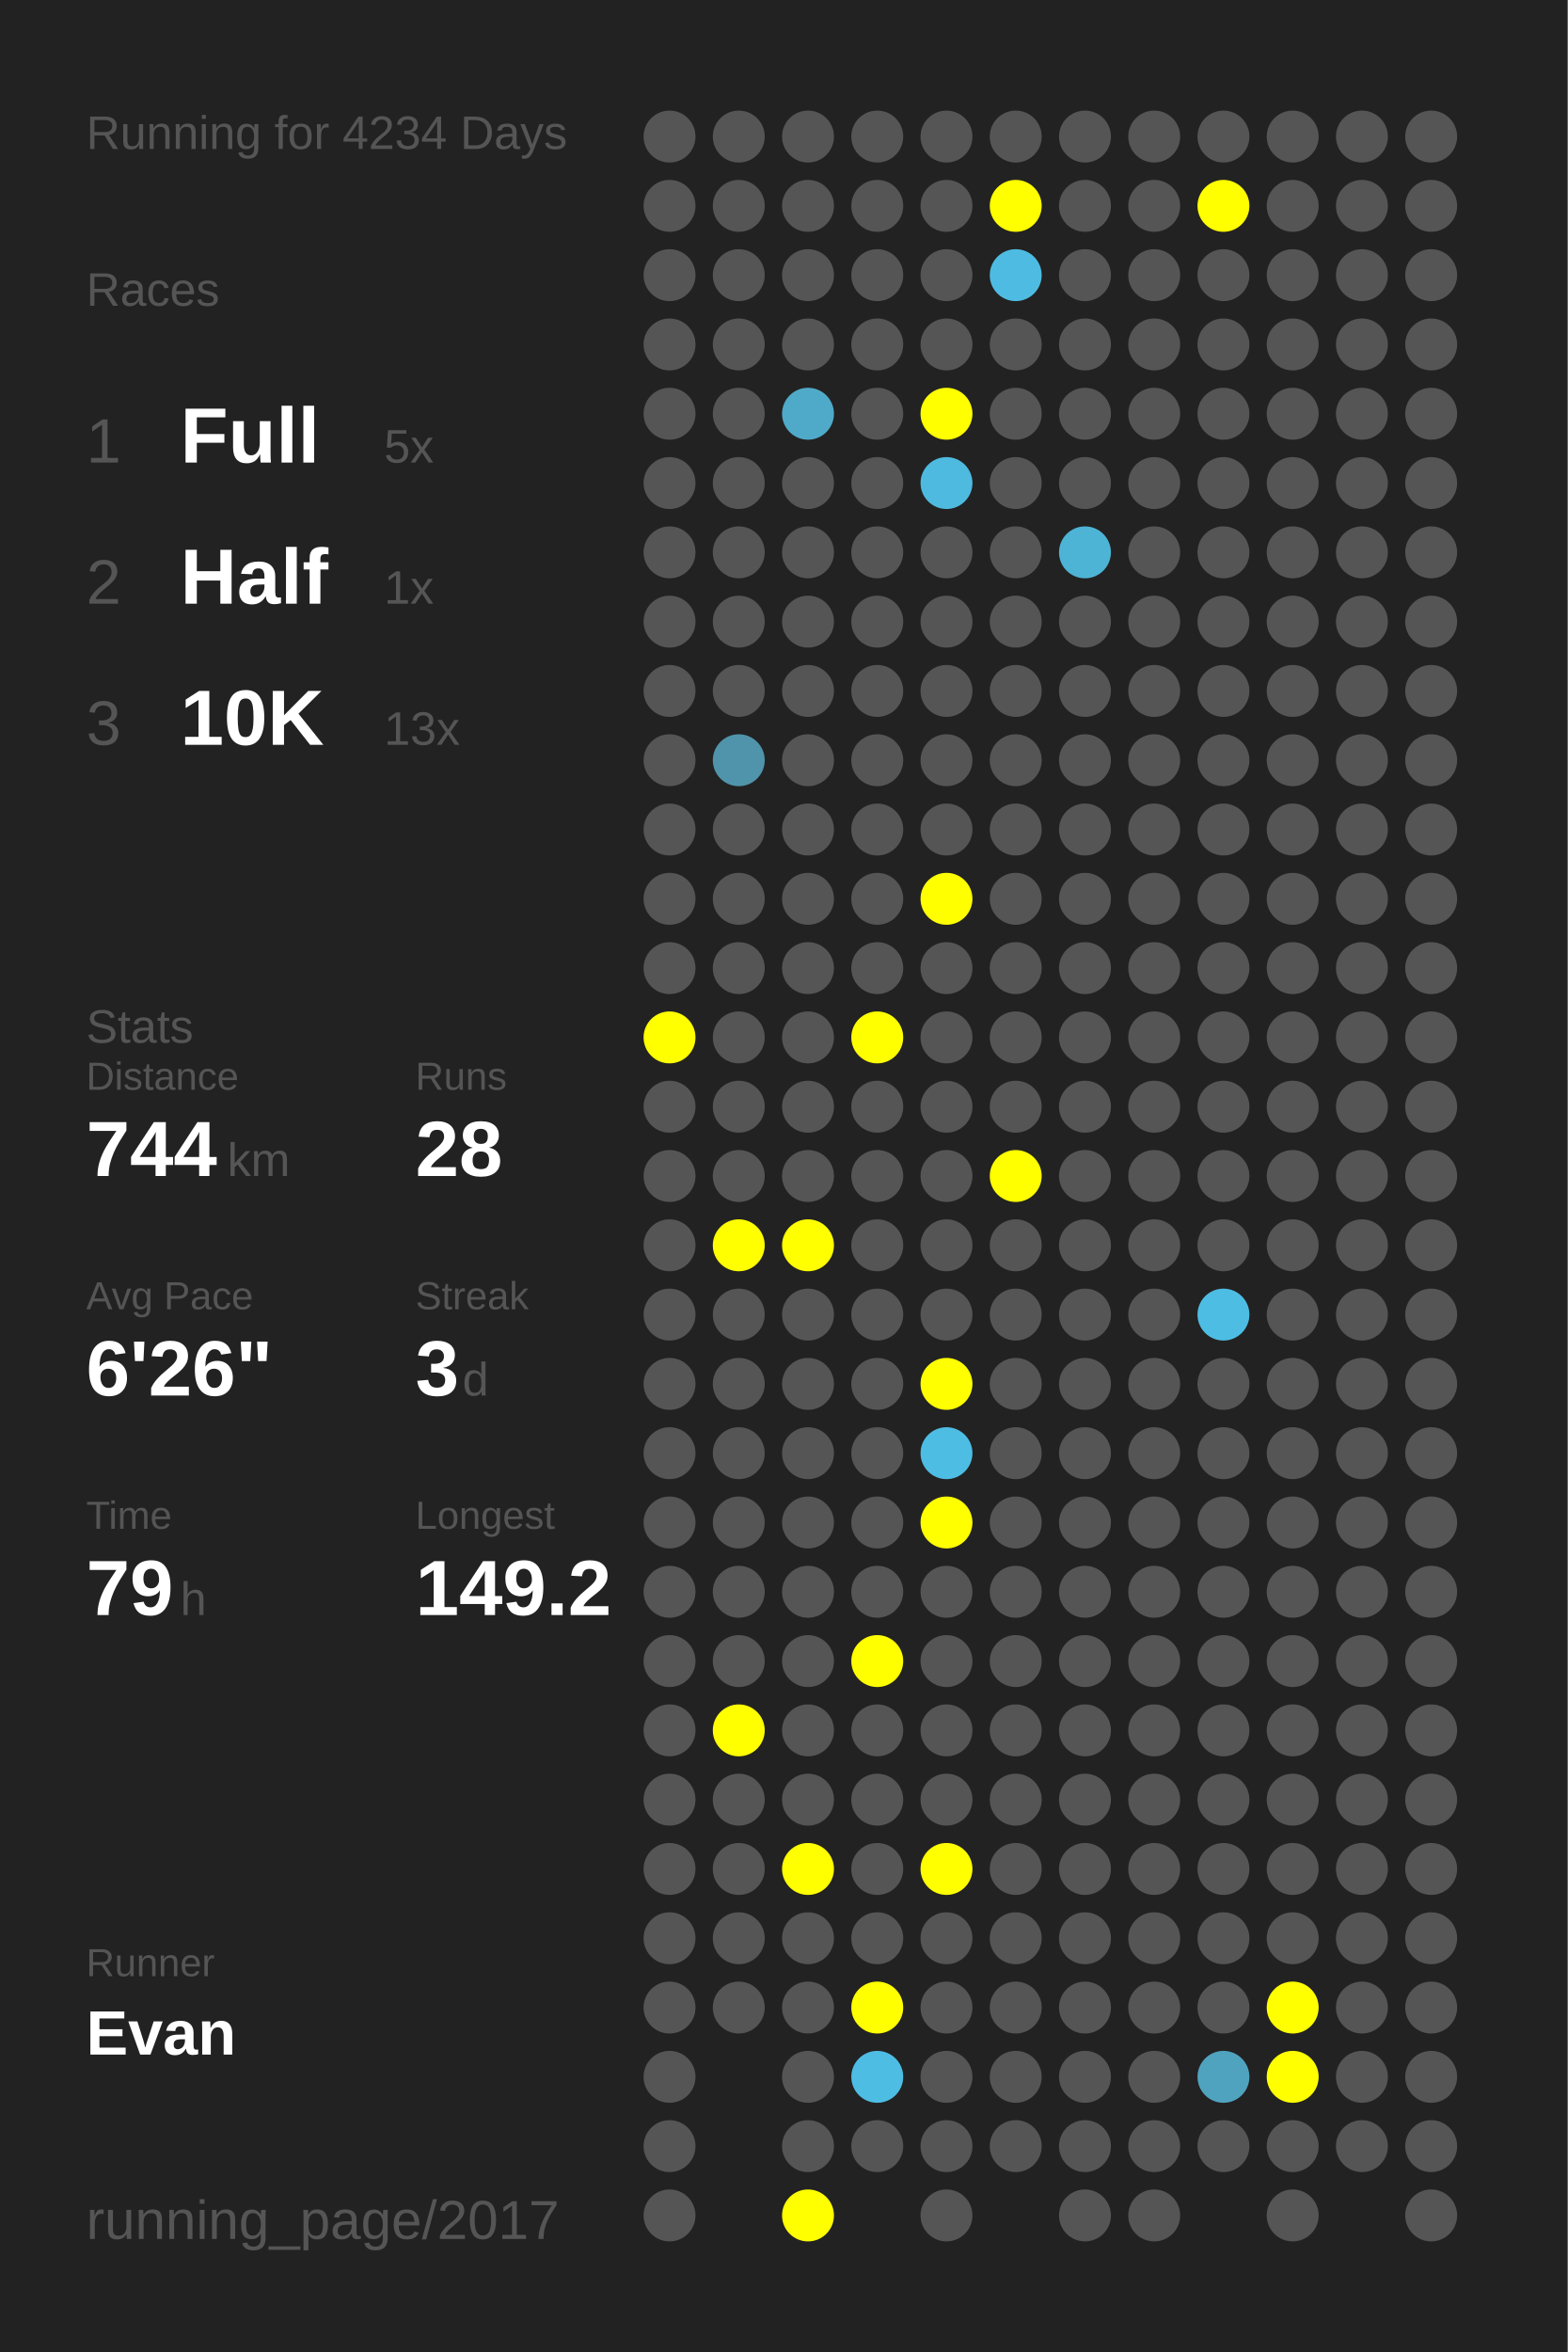
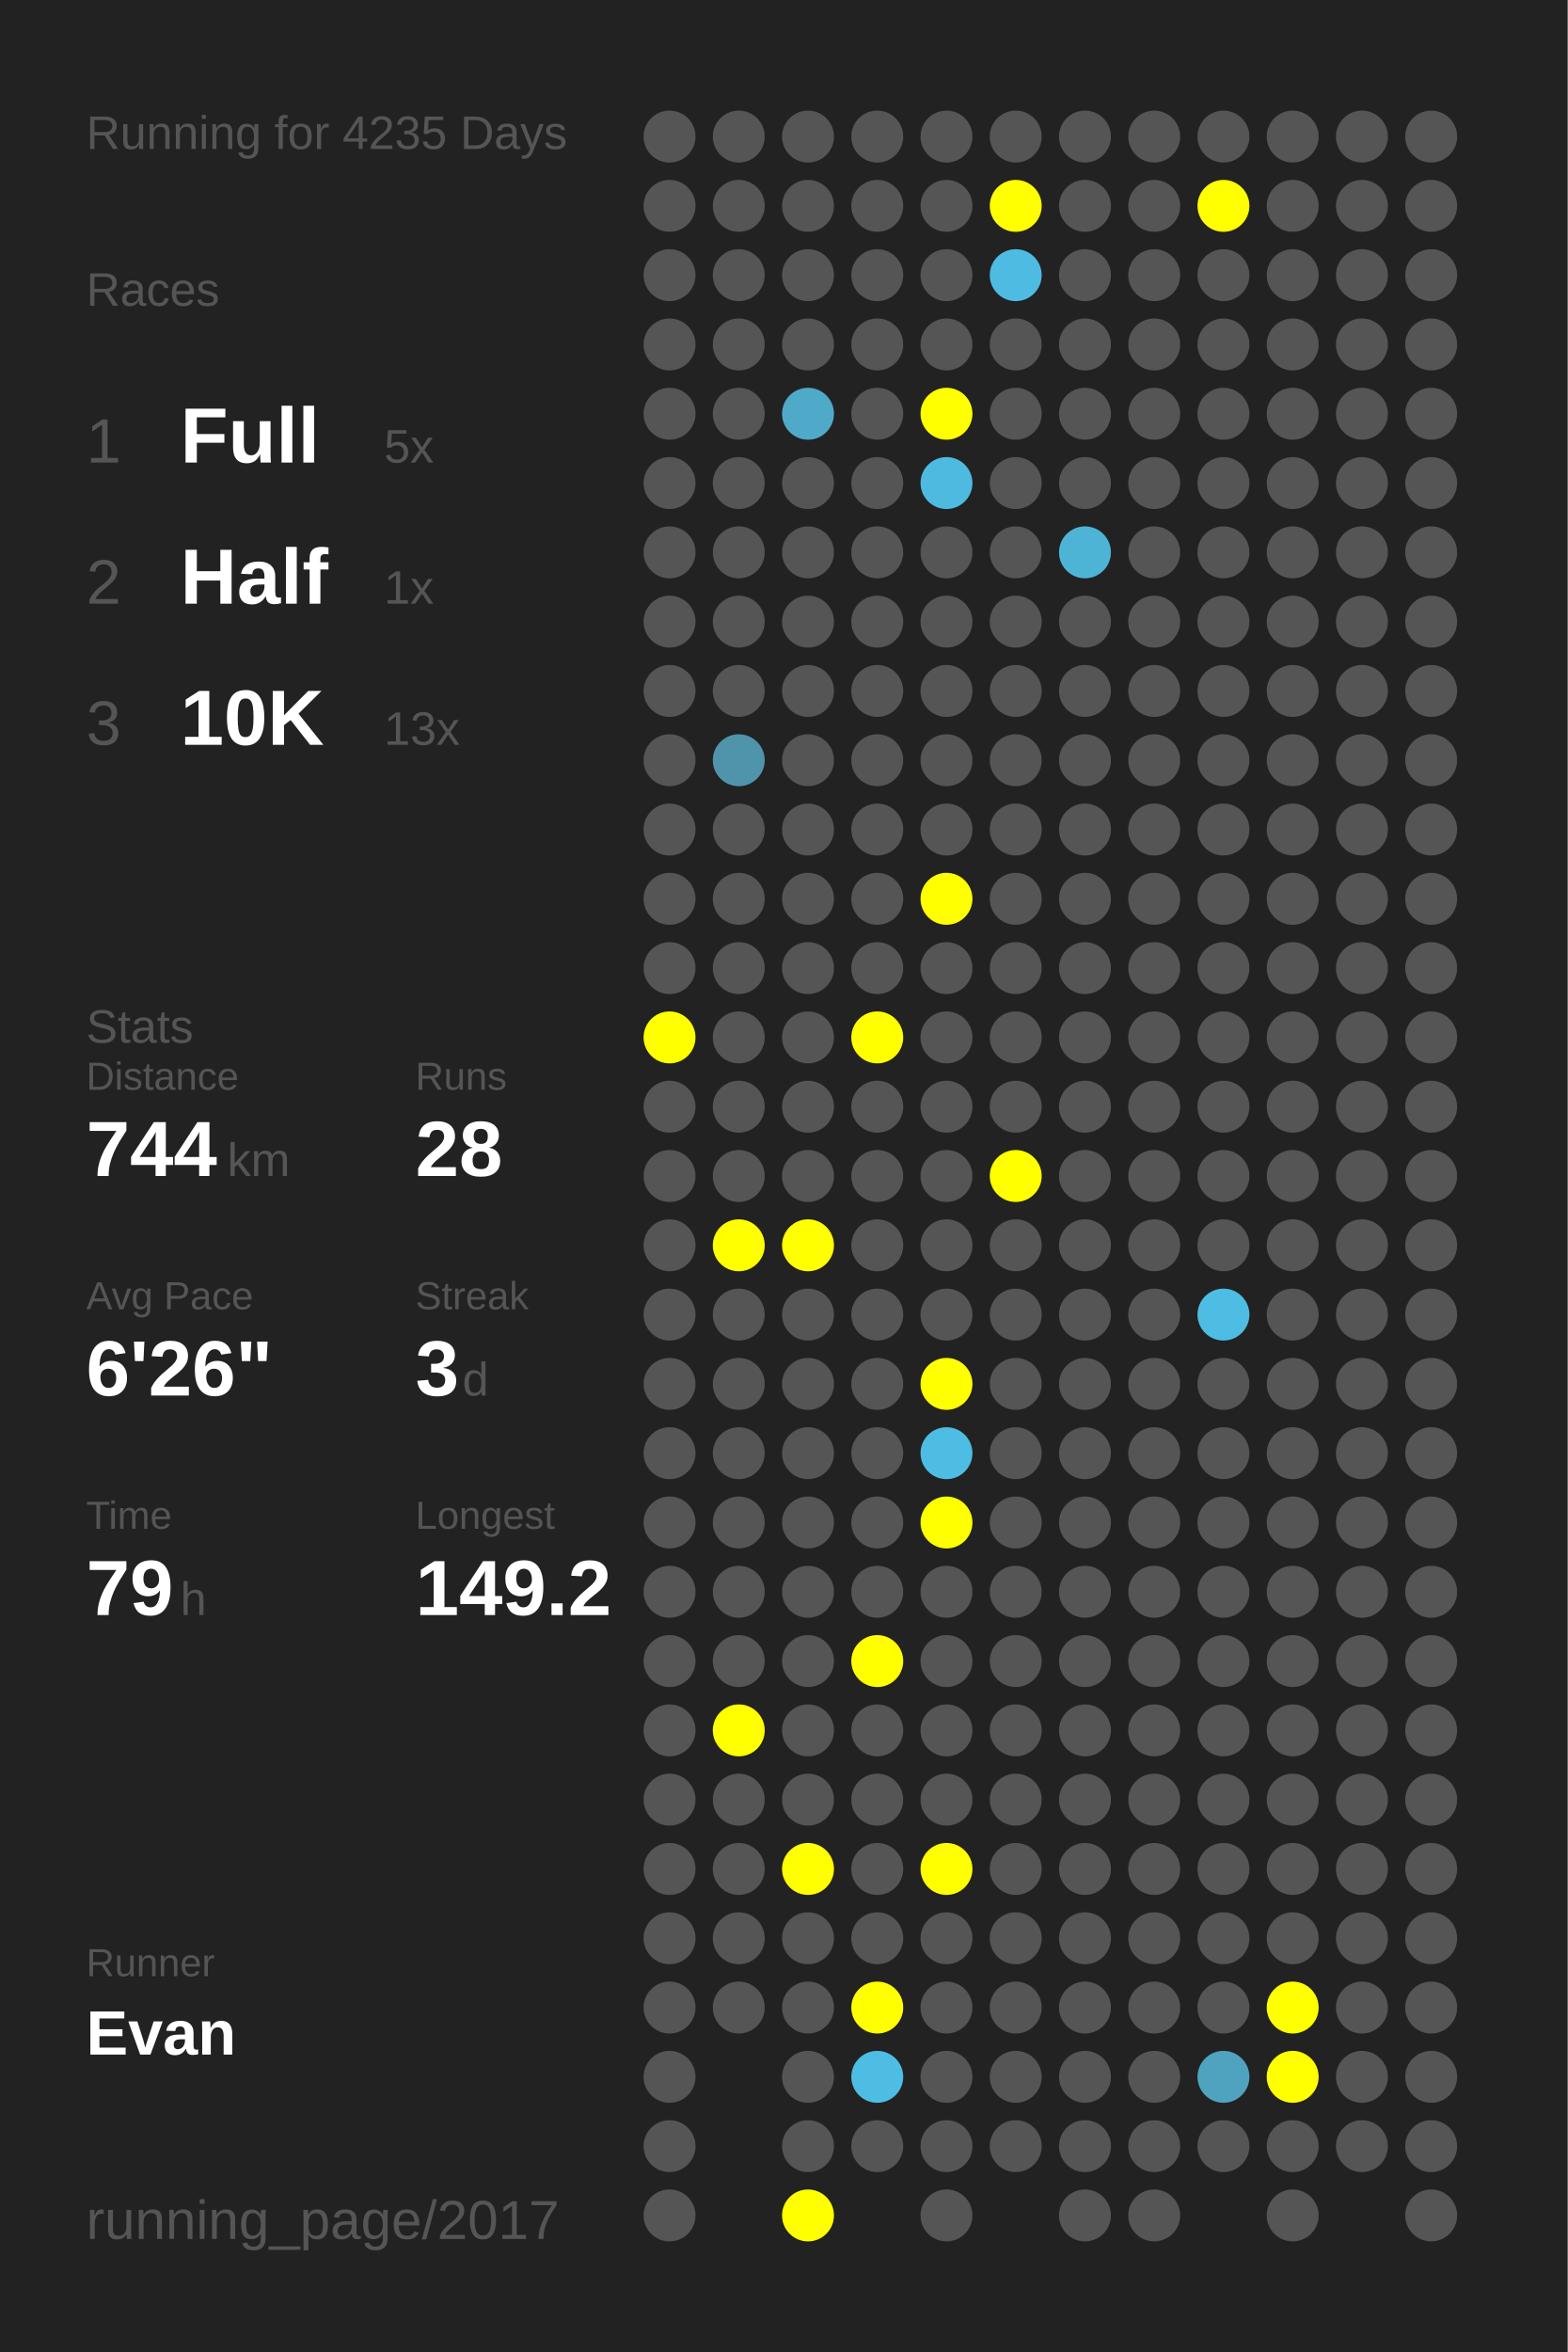
<svg xmlns="http://www.w3.org/2000/svg" baseProfile="full" height="300mm" version="1.1" viewBox="0,0,200,300" width="200mm">
  <defs />
  <rect fill="#222222" height="300" width="200" x="0" y="0" />
-   <text fill="#555555" style="font-size:6px; font-family:Arial;" x="11" y="19">Running for 4234 Days</text>
+   <text fill="#555555" style="font-size:6px; font-family:Arial;" x="11" y="19">Running for 4235 Days</text>
  <text fill="#555555" style="font-size:6px; font-family:Arial;" x="11" y="39">Races</text>
  <text fill="#555555" style="font-size:8px; font-family:Arial;" x="11" y="59">1</text>
  <text fill="#FFFFFF" style="font-size:10px; font-family:Arial; font-weight:bold;" x="23" y="59">Full</text>
  <text fill="#555555" style="font-size:6px; font-family:Arial;" x="49" y="59">5x</text>
  <text fill="#555555" style="font-size:8px; font-family:Arial;" x="11" y="77">2</text>
  <text fill="#FFFFFF" style="font-size:10px; font-family:Arial; font-weight:bold;" x="23" y="77">Half</text>
  <text fill="#555555" style="font-size:6px; font-family:Arial;" x="49" y="77">1x</text>
  <text fill="#555555" style="font-size:8px; font-family:Arial;" x="11" y="95">3</text>
  <text fill="#FFFFFF" style="font-size:10px; font-family:Arial; font-weight:bold;" x="23" y="95">10K</text>
  <text fill="#555555" style="font-size:6px; font-family:Arial;" x="49" y="95">13x</text>
  <text fill="#555555" style="font-size:6px; font-family:Arial;" x="11" y="133">Stats</text>
  <text fill="#555555" style="font-size:5px; font-family:Arial;" x="11" y="139">Distance</text>
  <text fill="#FFFFFF" style="font-size:10px; font-family:Arial; font-weight:bold;" x="11" y="150">744</text>
  <text fill="#555555" style="font-size:6px; font-family:Arial;" x="29" y="150">km</text>
  <text fill="#555555" style="font-size:5px; font-family:Arial;" x="53" y="139">Runs</text>
  <text fill="#FFFFFF" style="font-size:10px; font-family:Arial; font-weight:bold;" x="53" y="150">28</text>
  <text fill="#555555" style="font-size:5px; font-family:Arial;" x="11" y="167">Avg Pace</text>
  <text fill="#FFFFFF" style="font-size:10px; font-family:Arial; font-weight:bold;" x="11" y="178">6'26"</text>
  <text fill="#555555" style="font-size:5px; font-family:Arial;" x="53" y="167">Streak</text>
  <text fill="#FFFFFF" style="font-size:10px; font-family:Arial; font-weight:bold;" x="53" y="178">3</text>
  <text fill="#555555" style="font-size:6px; font-family:Arial;" x="59" y="178">d</text>
  <text fill="#555555" style="font-size:5px; font-family:Arial;" x="11" y="195">Time</text>
  <text fill="#FFFFFF" style="font-size:10px; font-family:Arial; font-weight:bold;" x="11" y="206">79</text>
  <text fill="#555555" style="font-size:6px; font-family:Arial;" x="23" y="206">h</text>
  <text fill="#555555" style="font-size:5px; font-family:Arial;" x="53" y="195">Longest</text>
  <text fill="#FFFFFF" style="font-size:10px; font-family:Arial; font-weight:bold;" x="53" y="206">149.2</text>
  <text fill="#555555" style="font-size:5px; font-family:Arial;" x="11" y="252.065">Runner</text>
  <text fill="#FFFFFF" style="font-size:8px; font-family:Arial; font-weight:bold;" x="11" y="262.065">Evan</text>
  <text fill="#555555" style="font-size:7px; font-family:Arial;" x="11" y="285.581">running_page/2017</text>
  <circle cx="85.417" cy="17.419" fill="#555555" r="3.312" />
  <circle cx="85.417" cy="26.258" fill="#555555" r="3.312" />
  <circle cx="85.417" cy="35.097" fill="#555555" r="3.312" />
  <circle cx="85.417" cy="43.935" fill="#555555" r="3.312" />
  <circle cx="85.417" cy="52.774" fill="#555555" r="3.312" />
  <circle cx="85.417" cy="61.613" fill="#555555" r="3.312" />
  <circle cx="85.417" cy="70.452" fill="#555555" r="3.312" />
  <circle cx="85.417" cy="79.29" fill="#555555" r="3.312" />
  <circle cx="85.417" cy="88.129" fill="#555555" r="3.312" />
  <circle cx="85.417" cy="96.968" fill="#555555" r="3.312" />
  <circle cx="85.417" cy="105.806" fill="#555555" r="3.312" />
  <circle cx="85.417" cy="114.645" fill="#555555" r="3.312" />
  <circle cx="85.417" cy="123.484" fill="#555555" r="3.312" />
  <circle cx="85.417" cy="132.323" fill="#FFFF00" r="3.312" />
  <circle cx="85.417" cy="141.161" fill="#555555" r="3.312" />
  <circle cx="85.417" cy="150" fill="#555555" r="3.312" />
  <circle cx="85.417" cy="158.839" fill="#555555" r="3.312" />
  <circle cx="85.417" cy="167.677" fill="#555555" r="3.312" />
  <circle cx="85.417" cy="176.516" fill="#555555" r="3.312" />
  <circle cx="85.417" cy="185.355" fill="#555555" r="3.312" />
  <circle cx="85.417" cy="194.194" fill="#555555" r="3.312" />
  <circle cx="85.417" cy="203.032" fill="#555555" r="3.312" />
  <circle cx="85.417" cy="211.871" fill="#555555" r="3.312" />
  <circle cx="85.417" cy="220.71" fill="#555555" r="3.312" />
  <circle cx="85.417" cy="229.548" fill="#555555" r="3.312" />
  <circle cx="85.417" cy="238.387" fill="#555555" r="3.312" />
  <circle cx="85.417" cy="247.226" fill="#555555" r="3.312" />
  <circle cx="85.417" cy="256.065" fill="#555555" r="3.312" />
  <circle cx="85.417" cy="264.903" fill="#555555" r="3.312" />
  <circle cx="85.417" cy="273.742" fill="#555555" r="3.312" />
  <circle cx="85.417" cy="282.581" fill="#555555" r="3.312" />
  <circle cx="94.25" cy="17.419" fill="#555555" r="3.312" />
  <circle cx="94.25" cy="26.258" fill="#555555" r="3.312" />
  <circle cx="94.25" cy="35.097" fill="#555555" r="3.312" />
  <circle cx="94.25" cy="43.935" fill="#555555" r="3.312" />
  <circle cx="94.25" cy="52.774" fill="#555555" r="3.312" />
  <circle cx="94.25" cy="61.613" fill="#555555" r="3.312" />
  <circle cx="94.25" cy="70.452" fill="#555555" r="3.312" />
  <circle cx="94.25" cy="79.29" fill="#555555" r="3.312" />
  <circle cx="94.25" cy="88.129" fill="#555555" r="3.312" />
  <circle cx="94.25" cy="96.968" fill="#5094ab" r="3.312" />
  <circle cx="94.25" cy="105.806" fill="#555555" r="3.312" />
  <circle cx="94.25" cy="114.645" fill="#555555" r="3.312" />
  <circle cx="94.25" cy="123.484" fill="#555555" r="3.312" />
  <circle cx="94.25" cy="132.323" fill="#555555" r="3.312" />
  <circle cx="94.25" cy="141.161" fill="#555555" r="3.312" />
  <circle cx="94.25" cy="150" fill="#555555" r="3.312" />
  <circle cx="94.25" cy="158.839" fill="#FFFF00" r="3.312" />
  <circle cx="94.25" cy="167.677" fill="#555555" r="3.312" />
  <circle cx="94.25" cy="176.516" fill="#555555" r="3.312" />
  <circle cx="94.25" cy="185.355" fill="#555555" r="3.312" />
  <circle cx="94.25" cy="194.194" fill="#555555" r="3.312" />
  <circle cx="94.25" cy="203.032" fill="#555555" r="3.312" />
  <circle cx="94.25" cy="211.871" fill="#555555" r="3.312" />
  <circle cx="94.25" cy="220.71" fill="#FFFF00" r="3.312" />
  <circle cx="94.25" cy="229.548" fill="#555555" r="3.312" />
  <circle cx="94.25" cy="238.387" fill="#555555" r="3.312" />
  <circle cx="94.25" cy="247.226" fill="#555555" r="3.312" />
  <circle cx="94.25" cy="256.065" fill="#555555" r="3.312" />
  <circle cx="103.083" cy="17.419" fill="#555555" r="3.312" />
  <circle cx="103.083" cy="26.258" fill="#555555" r="3.312" />
  <circle cx="103.083" cy="35.097" fill="#555555" r="3.312" />
  <circle cx="103.083" cy="43.935" fill="#555555" r="3.312" />
  <circle cx="103.083" cy="52.774" fill="#4faac9" r="3.312" />
  <circle cx="103.083" cy="61.613" fill="#555555" r="3.312" />
  <circle cx="103.083" cy="70.452" fill="#555555" r="3.312" />
  <circle cx="103.083" cy="79.29" fill="#555555" r="3.312" />
  <circle cx="103.083" cy="88.129" fill="#555555" r="3.312" />
  <circle cx="103.083" cy="96.968" fill="#555555" r="3.312" />
  <circle cx="103.083" cy="105.806" fill="#555555" r="3.312" />
  <circle cx="103.083" cy="114.645" fill="#555555" r="3.312" />
  <circle cx="103.083" cy="123.484" fill="#555555" r="3.312" />
  <circle cx="103.083" cy="132.323" fill="#555555" r="3.312" />
  <circle cx="103.083" cy="141.161" fill="#555555" r="3.312" />
  <circle cx="103.083" cy="150" fill="#555555" r="3.312" />
  <circle cx="103.083" cy="158.839" fill="#FFFF00" r="3.312" />
  <circle cx="103.083" cy="167.677" fill="#555555" r="3.312" />
  <circle cx="103.083" cy="176.516" fill="#555555" r="3.312" />
  <circle cx="103.083" cy="185.355" fill="#555555" r="3.312" />
  <circle cx="103.083" cy="194.194" fill="#555555" r="3.312" />
  <circle cx="103.083" cy="203.032" fill="#555555" r="3.312" />
  <circle cx="103.083" cy="211.871" fill="#555555" r="3.312" />
  <circle cx="103.083" cy="220.71" fill="#555555" r="3.312" />
  <circle cx="103.083" cy="229.548" fill="#555555" r="3.312" />
  <circle cx="103.083" cy="238.387" fill="#FFFF00" r="3.312" />
  <circle cx="103.083" cy="247.226" fill="#555555" r="3.312" />
  <circle cx="103.083" cy="256.065" fill="#555555" r="3.312" />
  <circle cx="103.083" cy="264.903" fill="#555555" r="3.312" />
  <circle cx="103.083" cy="273.742" fill="#555555" r="3.312" />
  <circle cx="103.083" cy="282.581" fill="#FFFF00" r="3.312" />
  <circle cx="111.917" cy="17.419" fill="#555555" r="3.312" />
  <circle cx="111.917" cy="26.258" fill="#555555" r="3.312" />
  <circle cx="111.917" cy="35.097" fill="#555555" r="3.312" />
  <circle cx="111.917" cy="43.935" fill="#555555" r="3.312" />
  <circle cx="111.917" cy="52.774" fill="#555555" r="3.312" />
  <circle cx="111.917" cy="61.613" fill="#555555" r="3.312" />
  <circle cx="111.917" cy="70.452" fill="#555555" r="3.312" />
  <circle cx="111.917" cy="79.29" fill="#555555" r="3.312" />
  <circle cx="111.917" cy="88.129" fill="#555555" r="3.312" />
  <circle cx="111.917" cy="96.968" fill="#555555" r="3.312" />
  <circle cx="111.917" cy="105.806" fill="#555555" r="3.312" />
  <circle cx="111.917" cy="114.645" fill="#555555" r="3.312" />
  <circle cx="111.917" cy="123.484" fill="#555555" r="3.312" />
  <circle cx="111.917" cy="132.323" fill="#FFFF00" r="3.312" />
  <circle cx="111.917" cy="141.161" fill="#555555" r="3.312" />
  <circle cx="111.917" cy="150" fill="#555555" r="3.312" />
  <circle cx="111.917" cy="158.839" fill="#555555" r="3.312" />
  <circle cx="111.917" cy="167.677" fill="#555555" r="3.312" />
  <circle cx="111.917" cy="176.516" fill="#555555" r="3.312" />
  <circle cx="111.917" cy="185.355" fill="#555555" r="3.312" />
  <circle cx="111.917" cy="194.194" fill="#555555" r="3.312" />
  <circle cx="111.917" cy="203.032" fill="#555555" r="3.312" />
  <circle cx="111.917" cy="211.871" fill="#FFFF00" r="3.312" />
  <circle cx="111.917" cy="220.71" fill="#555555" r="3.312" />
  <circle cx="111.917" cy="229.548" fill="#555555" r="3.312" />
  <circle cx="111.917" cy="238.387" fill="#555555" r="3.312" />
  <circle cx="111.917" cy="247.226" fill="#555555" r="3.312" />
  <circle cx="111.917" cy="256.065" fill="#FFFF00" r="3.312" />
  <circle cx="111.917" cy="264.903" fill="#4ebde3" r="3.312" />
  <circle cx="111.917" cy="273.742" fill="#555555" r="3.312" />
  <circle cx="120.75" cy="17.419" fill="#555555" r="3.312" />
  <circle cx="120.75" cy="26.258" fill="#555555" r="3.312" />
  <circle cx="120.75" cy="35.097" fill="#555555" r="3.312" />
  <circle cx="120.75" cy="43.935" fill="#555555" r="3.312" />
  <circle cx="120.75" cy="52.774" fill="#FFFF00" r="3.312" />
  <circle cx="120.75" cy="61.613" fill="#4ebadf" r="3.312" />
  <circle cx="120.75" cy="70.452" fill="#555555" r="3.312" />
  <circle cx="120.75" cy="79.29" fill="#555555" r="3.312" />
  <circle cx="120.75" cy="88.129" fill="#555555" r="3.312" />
  <circle cx="120.75" cy="96.968" fill="#555555" r="3.312" />
  <circle cx="120.75" cy="105.806" fill="#555555" r="3.312" />
  <circle cx="120.75" cy="114.645" fill="#FFFF00" r="3.312" />
  <circle cx="120.75" cy="123.484" fill="#555555" r="3.312" />
  <circle cx="120.75" cy="132.323" fill="#555555" r="3.312" />
  <circle cx="120.75" cy="141.161" fill="#555555" r="3.312" />
  <circle cx="120.75" cy="150" fill="#555555" r="3.312" />
  <circle cx="120.75" cy="158.839" fill="#555555" r="3.312" />
  <circle cx="120.75" cy="167.677" fill="#555555" r="3.312" />
  <circle cx="120.75" cy="176.516" fill="#FFFF00" r="3.312" />
  <circle cx="120.75" cy="185.355" fill="#4ebde3" r="3.312" />
  <circle cx="120.75" cy="194.194" fill="#FFFF00" r="3.312" />
  <circle cx="120.75" cy="203.032" fill="#555555" r="3.312" />
  <circle cx="120.75" cy="211.871" fill="#555555" r="3.312" />
  <circle cx="120.75" cy="220.71" fill="#555555" r="3.312" />
  <circle cx="120.75" cy="229.548" fill="#555555" r="3.312" />
  <circle cx="120.75" cy="238.387" fill="#FFFF00" r="3.312" />
  <circle cx="120.75" cy="247.226" fill="#555555" r="3.312" />
  <circle cx="120.75" cy="256.065" fill="#555555" r="3.312" />
  <circle cx="120.75" cy="264.903" fill="#555555" r="3.312" />
  <circle cx="120.75" cy="273.742" fill="#555555" r="3.312" />
  <circle cx="120.75" cy="282.581" fill="#555555" r="3.312" />
  <circle cx="129.583" cy="17.419" fill="#555555" r="3.312" />
  <circle cx="129.583" cy="26.258" fill="#FFFF00" r="3.312" />
  <circle cx="129.583" cy="35.097" fill="#4ebce2" r="3.312" />
  <circle cx="129.583" cy="43.935" fill="#555555" r="3.312" />
  <circle cx="129.583" cy="52.774" fill="#555555" r="3.312" />
  <circle cx="129.583" cy="61.613" fill="#555555" r="3.312" />
  <circle cx="129.583" cy="70.452" fill="#555555" r="3.312" />
  <circle cx="129.583" cy="79.29" fill="#555555" r="3.312" />
  <circle cx="129.583" cy="88.129" fill="#555555" r="3.312" />
  <circle cx="129.583" cy="96.968" fill="#555555" r="3.312" />
  <circle cx="129.583" cy="105.806" fill="#555555" r="3.312" />
  <circle cx="129.583" cy="114.645" fill="#555555" r="3.312" />
  <circle cx="129.583" cy="123.484" fill="#555555" r="3.312" />
  <circle cx="129.583" cy="132.323" fill="#555555" r="3.312" />
  <circle cx="129.583" cy="141.161" fill="#555555" r="3.312" />
  <circle cx="129.583" cy="150" fill="#FFFF00" r="3.312" />
  <circle cx="129.583" cy="158.839" fill="#555555" r="3.312" />
  <circle cx="129.583" cy="167.677" fill="#555555" r="3.312" />
  <circle cx="129.583" cy="176.516" fill="#555555" r="3.312" />
  <circle cx="129.583" cy="185.355" fill="#555555" r="3.312" />
  <circle cx="129.583" cy="194.194" fill="#555555" r="3.312" />
  <circle cx="129.583" cy="203.032" fill="#555555" r="3.312" />
  <circle cx="129.583" cy="211.871" fill="#555555" r="3.312" />
  <circle cx="129.583" cy="220.71" fill="#555555" r="3.312" />
  <circle cx="129.583" cy="229.548" fill="#555555" r="3.312" />
  <circle cx="129.583" cy="238.387" fill="#555555" r="3.312" />
  <circle cx="129.583" cy="247.226" fill="#555555" r="3.312" />
  <circle cx="129.583" cy="256.065" fill="#555555" r="3.312" />
  <circle cx="129.583" cy="264.903" fill="#555555" r="3.312" />
  <circle cx="129.583" cy="273.742" fill="#555555" r="3.312" />
  <circle cx="138.417" cy="17.419" fill="#555555" r="3.312" />
  <circle cx="138.417" cy="26.258" fill="#555555" r="3.312" />
  <circle cx="138.417" cy="35.097" fill="#555555" r="3.312" />
  <circle cx="138.417" cy="43.935" fill="#555555" r="3.312" />
  <circle cx="138.417" cy="52.774" fill="#555555" r="3.312" />
  <circle cx="138.417" cy="61.613" fill="#555555" r="3.312" />
  <circle cx="138.417" cy="70.452" fill="#4eb4d6" r="3.312" />
  <circle cx="138.417" cy="79.29" fill="#555555" r="3.312" />
  <circle cx="138.417" cy="88.129" fill="#555555" r="3.312" />
  <circle cx="138.417" cy="96.968" fill="#555555" r="3.312" />
  <circle cx="138.417" cy="105.806" fill="#555555" r="3.312" />
  <circle cx="138.417" cy="114.645" fill="#555555" r="3.312" />
  <circle cx="138.417" cy="123.484" fill="#555555" r="3.312" />
  <circle cx="138.417" cy="132.323" fill="#555555" r="3.312" />
  <circle cx="138.417" cy="141.161" fill="#555555" r="3.312" />
  <circle cx="138.417" cy="150" fill="#555555" r="3.312" />
  <circle cx="138.417" cy="158.839" fill="#555555" r="3.312" />
  <circle cx="138.417" cy="167.677" fill="#555555" r="3.312" />
  <circle cx="138.417" cy="176.516" fill="#555555" r="3.312" />
  <circle cx="138.417" cy="185.355" fill="#555555" r="3.312" />
  <circle cx="138.417" cy="194.194" fill="#555555" r="3.312" />
  <circle cx="138.417" cy="203.032" fill="#555555" r="3.312" />
  <circle cx="138.417" cy="211.871" fill="#555555" r="3.312" />
  <circle cx="138.417" cy="220.71" fill="#555555" r="3.312" />
  <circle cx="138.417" cy="229.548" fill="#555555" r="3.312" />
  <circle cx="138.417" cy="238.387" fill="#555555" r="3.312" />
  <circle cx="138.417" cy="247.226" fill="#555555" r="3.312" />
  <circle cx="138.417" cy="256.065" fill="#555555" r="3.312" />
  <circle cx="138.417" cy="264.903" fill="#555555" r="3.312" />
  <circle cx="138.417" cy="273.742" fill="#555555" r="3.312" />
  <circle cx="138.417" cy="282.581" fill="#555555" r="3.312" />
  <circle cx="147.25" cy="17.419" fill="#555555" r="3.312" />
  <circle cx="147.25" cy="26.258" fill="#555555" r="3.312" />
  <circle cx="147.25" cy="35.097" fill="#555555" r="3.312" />
  <circle cx="147.25" cy="43.935" fill="#555555" r="3.312" />
  <circle cx="147.25" cy="52.774" fill="#555555" r="3.312" />
  <circle cx="147.25" cy="61.613" fill="#555555" r="3.312" />
  <circle cx="147.25" cy="70.452" fill="#555555" r="3.312" />
  <circle cx="147.25" cy="79.29" fill="#555555" r="3.312" />
  <circle cx="147.25" cy="88.129" fill="#555555" r="3.312" />
  <circle cx="147.25" cy="96.968" fill="#555555" r="3.312" />
  <circle cx="147.25" cy="105.806" fill="#555555" r="3.312" />
  <circle cx="147.25" cy="114.645" fill="#555555" r="3.312" />
  <circle cx="147.25" cy="123.484" fill="#555555" r="3.312" />
  <circle cx="147.25" cy="132.323" fill="#555555" r="3.312" />
  <circle cx="147.25" cy="141.161" fill="#555555" r="3.312" />
  <circle cx="147.25" cy="150" fill="#555555" r="3.312" />
  <circle cx="147.25" cy="158.839" fill="#555555" r="3.312" />
  <circle cx="147.25" cy="167.677" fill="#555555" r="3.312" />
  <circle cx="147.25" cy="176.516" fill="#555555" r="3.312" />
  <circle cx="147.25" cy="185.355" fill="#555555" r="3.312" />
  <circle cx="147.25" cy="194.194" fill="#555555" r="3.312" />
  <circle cx="147.25" cy="203.032" fill="#555555" r="3.312" />
  <circle cx="147.25" cy="211.871" fill="#555555" r="3.312" />
  <circle cx="147.25" cy="220.71" fill="#555555" r="3.312" />
  <circle cx="147.25" cy="229.548" fill="#555555" r="3.312" />
  <circle cx="147.25" cy="238.387" fill="#555555" r="3.312" />
  <circle cx="147.25" cy="247.226" fill="#555555" r="3.312" />
  <circle cx="147.25" cy="256.065" fill="#555555" r="3.312" />
  <circle cx="147.25" cy="264.903" fill="#555555" r="3.312" />
  <circle cx="147.25" cy="273.742" fill="#555555" r="3.312" />
  <circle cx="147.25" cy="282.581" fill="#555555" r="3.312" />
  <circle cx="156.083" cy="17.419" fill="#555555" r="3.312" />
  <circle cx="156.083" cy="26.258" fill="#FFFF00" r="3.312" />
  <circle cx="156.083" cy="35.097" fill="#555555" r="3.312" />
  <circle cx="156.083" cy="43.935" fill="#555555" r="3.312" />
  <circle cx="156.083" cy="52.774" fill="#555555" r="3.312" />
  <circle cx="156.083" cy="61.613" fill="#555555" r="3.312" />
  <circle cx="156.083" cy="70.452" fill="#555555" r="3.312" />
  <circle cx="156.083" cy="79.29" fill="#555555" r="3.312" />
  <circle cx="156.083" cy="88.129" fill="#555555" r="3.312" />
  <circle cx="156.083" cy="96.968" fill="#555555" r="3.312" />
  <circle cx="156.083" cy="105.806" fill="#555555" r="3.312" />
  <circle cx="156.083" cy="114.645" fill="#555555" r="3.312" />
  <circle cx="156.083" cy="123.484" fill="#555555" r="3.312" />
  <circle cx="156.083" cy="132.323" fill="#555555" r="3.312" />
  <circle cx="156.083" cy="141.161" fill="#555555" r="3.312" />
  <circle cx="156.083" cy="150" fill="#555555" r="3.312" />
  <circle cx="156.083" cy="158.839" fill="#555555" r="3.312" />
  <circle cx="156.083" cy="167.677" fill="#4ebde3" r="3.312" />
  <circle cx="156.083" cy="176.516" fill="#555555" r="3.312" />
  <circle cx="156.083" cy="185.355" fill="#555555" r="3.312" />
  <circle cx="156.083" cy="194.194" fill="#555555" r="3.312" />
  <circle cx="156.083" cy="203.032" fill="#555555" r="3.312" />
  <circle cx="156.083" cy="211.871" fill="#555555" r="3.312" />
  <circle cx="156.083" cy="220.71" fill="#555555" r="3.312" />
  <circle cx="156.083" cy="229.548" fill="#555555" r="3.312" />
  <circle cx="156.083" cy="238.387" fill="#555555" r="3.312" />
  <circle cx="156.083" cy="247.226" fill="#555555" r="3.312" />
  <circle cx="156.083" cy="256.065" fill="#555555" r="3.312" />
  <circle cx="156.083" cy="264.903" fill="#4fa3bf" r="3.312" />
  <circle cx="156.083" cy="273.742" fill="#555555" r="3.312" />
  <circle cx="164.917" cy="17.419" fill="#555555" r="3.312" />
  <circle cx="164.917" cy="26.258" fill="#555555" r="3.312" />
  <circle cx="164.917" cy="35.097" fill="#555555" r="3.312" />
  <circle cx="164.917" cy="43.935" fill="#555555" r="3.312" />
  <circle cx="164.917" cy="52.774" fill="#555555" r="3.312" />
  <circle cx="164.917" cy="61.613" fill="#555555" r="3.312" />
  <circle cx="164.917" cy="70.452" fill="#555555" r="3.312" />
  <circle cx="164.917" cy="79.29" fill="#555555" r="3.312" />
  <circle cx="164.917" cy="88.129" fill="#555555" r="3.312" />
  <circle cx="164.917" cy="96.968" fill="#555555" r="3.312" />
  <circle cx="164.917" cy="105.806" fill="#555555" r="3.312" />
  <circle cx="164.917" cy="114.645" fill="#555555" r="3.312" />
  <circle cx="164.917" cy="123.484" fill="#555555" r="3.312" />
  <circle cx="164.917" cy="132.323" fill="#555555" r="3.312" />
  <circle cx="164.917" cy="141.161" fill="#555555" r="3.312" />
  <circle cx="164.917" cy="150" fill="#555555" r="3.312" />
  <circle cx="164.917" cy="158.839" fill="#555555" r="3.312" />
  <circle cx="164.917" cy="167.677" fill="#555555" r="3.312" />
  <circle cx="164.917" cy="176.516" fill="#555555" r="3.312" />
  <circle cx="164.917" cy="185.355" fill="#555555" r="3.312" />
  <circle cx="164.917" cy="194.194" fill="#555555" r="3.312" />
  <circle cx="164.917" cy="203.032" fill="#555555" r="3.312" />
  <circle cx="164.917" cy="211.871" fill="#555555" r="3.312" />
  <circle cx="164.917" cy="220.71" fill="#555555" r="3.312" />
  <circle cx="164.917" cy="229.548" fill="#555555" r="3.312" />
  <circle cx="164.917" cy="238.387" fill="#555555" r="3.312" />
  <circle cx="164.917" cy="247.226" fill="#555555" r="3.312" />
  <circle cx="164.917" cy="256.065" fill="#FFFF00" r="3.312" />
  <circle cx="164.917" cy="264.903" fill="#FFFF00" r="3.312" />
  <circle cx="164.917" cy="273.742" fill="#555555" r="3.312" />
  <circle cx="164.917" cy="282.581" fill="#555555" r="3.312" />
  <circle cx="173.75" cy="17.419" fill="#555555" r="3.312" />
  <circle cx="173.75" cy="26.258" fill="#555555" r="3.312" />
  <circle cx="173.75" cy="35.097" fill="#555555" r="3.312" />
  <circle cx="173.75" cy="43.935" fill="#555555" r="3.312" />
  <circle cx="173.75" cy="52.774" fill="#555555" r="3.312" />
  <circle cx="173.75" cy="61.613" fill="#555555" r="3.312" />
  <circle cx="173.75" cy="70.452" fill="#555555" r="3.312" />
  <circle cx="173.75" cy="79.29" fill="#555555" r="3.312" />
  <circle cx="173.75" cy="88.129" fill="#555555" r="3.312" />
  <circle cx="173.75" cy="96.968" fill="#555555" r="3.312" />
  <circle cx="173.75" cy="105.806" fill="#555555" r="3.312" />
  <circle cx="173.75" cy="114.645" fill="#555555" r="3.312" />
  <circle cx="173.75" cy="123.484" fill="#555555" r="3.312" />
  <circle cx="173.75" cy="132.323" fill="#555555" r="3.312" />
  <circle cx="173.75" cy="141.161" fill="#555555" r="3.312" />
  <circle cx="173.75" cy="150" fill="#555555" r="3.312" />
  <circle cx="173.75" cy="158.839" fill="#555555" r="3.312" />
  <circle cx="173.75" cy="167.677" fill="#555555" r="3.312" />
  <circle cx="173.75" cy="176.516" fill="#555555" r="3.312" />
  <circle cx="173.75" cy="185.355" fill="#555555" r="3.312" />
  <circle cx="173.75" cy="194.194" fill="#555555" r="3.312" />
  <circle cx="173.75" cy="203.032" fill="#555555" r="3.312" />
  <circle cx="173.75" cy="211.871" fill="#555555" r="3.312" />
  <circle cx="173.75" cy="220.71" fill="#555555" r="3.312" />
  <circle cx="173.75" cy="229.548" fill="#555555" r="3.312" />
  <circle cx="173.75" cy="238.387" fill="#555555" r="3.312" />
  <circle cx="173.75" cy="247.226" fill="#555555" r="3.312" />
  <circle cx="173.75" cy="256.065" fill="#555555" r="3.312" />
  <circle cx="173.75" cy="264.903" fill="#555555" r="3.312" />
  <circle cx="173.75" cy="273.742" fill="#555555" r="3.312" />
  <circle cx="182.583" cy="17.419" fill="#555555" r="3.312" />
  <circle cx="182.583" cy="26.258" fill="#555555" r="3.312" />
  <circle cx="182.583" cy="35.097" fill="#555555" r="3.312" />
  <circle cx="182.583" cy="43.935" fill="#555555" r="3.312" />
  <circle cx="182.583" cy="52.774" fill="#555555" r="3.312" />
  <circle cx="182.583" cy="61.613" fill="#555555" r="3.312" />
  <circle cx="182.583" cy="70.452" fill="#555555" r="3.312" />
  <circle cx="182.583" cy="79.29" fill="#555555" r="3.312" />
  <circle cx="182.583" cy="88.129" fill="#555555" r="3.312" />
  <circle cx="182.583" cy="96.968" fill="#555555" r="3.312" />
  <circle cx="182.583" cy="105.806" fill="#555555" r="3.312" />
  <circle cx="182.583" cy="114.645" fill="#555555" r="3.312" />
  <circle cx="182.583" cy="123.484" fill="#555555" r="3.312" />
  <circle cx="182.583" cy="132.323" fill="#555555" r="3.312" />
  <circle cx="182.583" cy="141.161" fill="#555555" r="3.312" />
  <circle cx="182.583" cy="150" fill="#555555" r="3.312" />
  <circle cx="182.583" cy="158.839" fill="#555555" r="3.312" />
  <circle cx="182.583" cy="167.677" fill="#555555" r="3.312" />
  <circle cx="182.583" cy="176.516" fill="#555555" r="3.312" />
  <circle cx="182.583" cy="185.355" fill="#555555" r="3.312" />
  <circle cx="182.583" cy="194.194" fill="#555555" r="3.312" />
  <circle cx="182.583" cy="203.032" fill="#555555" r="3.312" />
  <circle cx="182.583" cy="211.871" fill="#555555" r="3.312" />
  <circle cx="182.583" cy="220.71" fill="#555555" r="3.312" />
  <circle cx="182.583" cy="229.548" fill="#555555" r="3.312" />
  <circle cx="182.583" cy="238.387" fill="#555555" r="3.312" />
  <circle cx="182.583" cy="247.226" fill="#555555" r="3.312" />
  <circle cx="182.583" cy="256.065" fill="#555555" r="3.312" />
  <circle cx="182.583" cy="264.903" fill="#555555" r="3.312" />
  <circle cx="182.583" cy="273.742" fill="#555555" r="3.312" />
  <circle cx="182.583" cy="282.581" fill="#555555" r="3.312" />
</svg>
